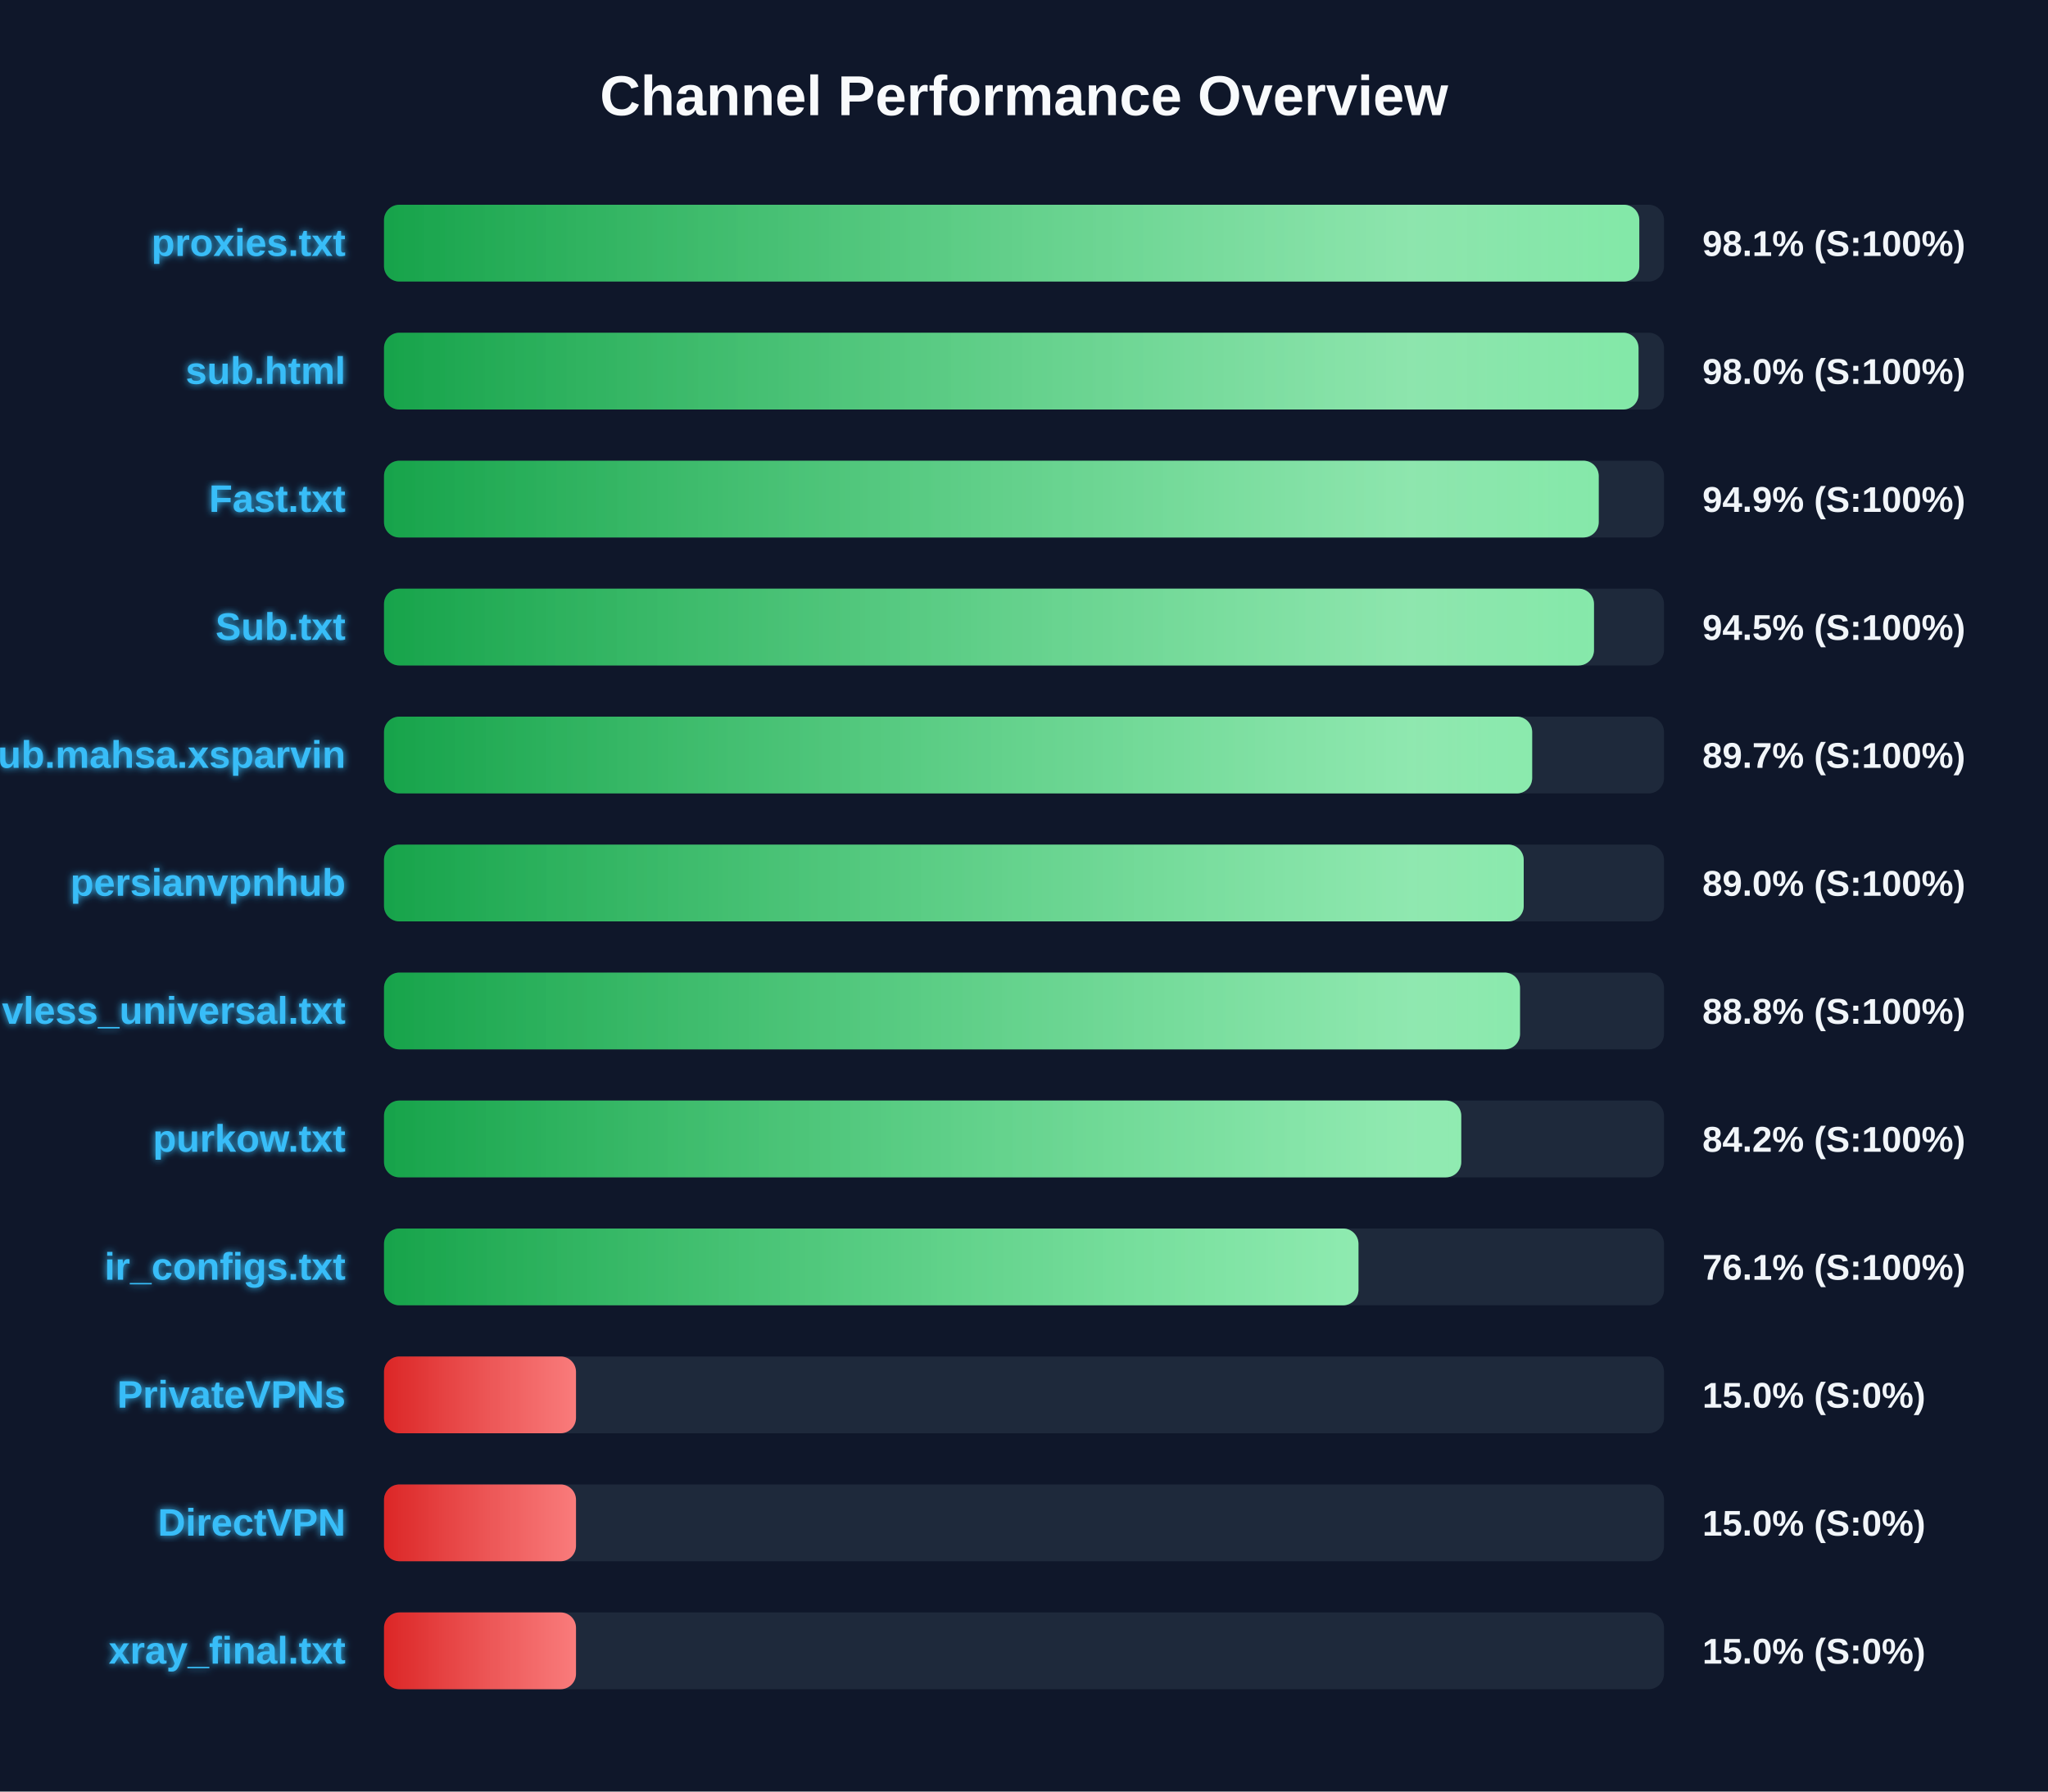
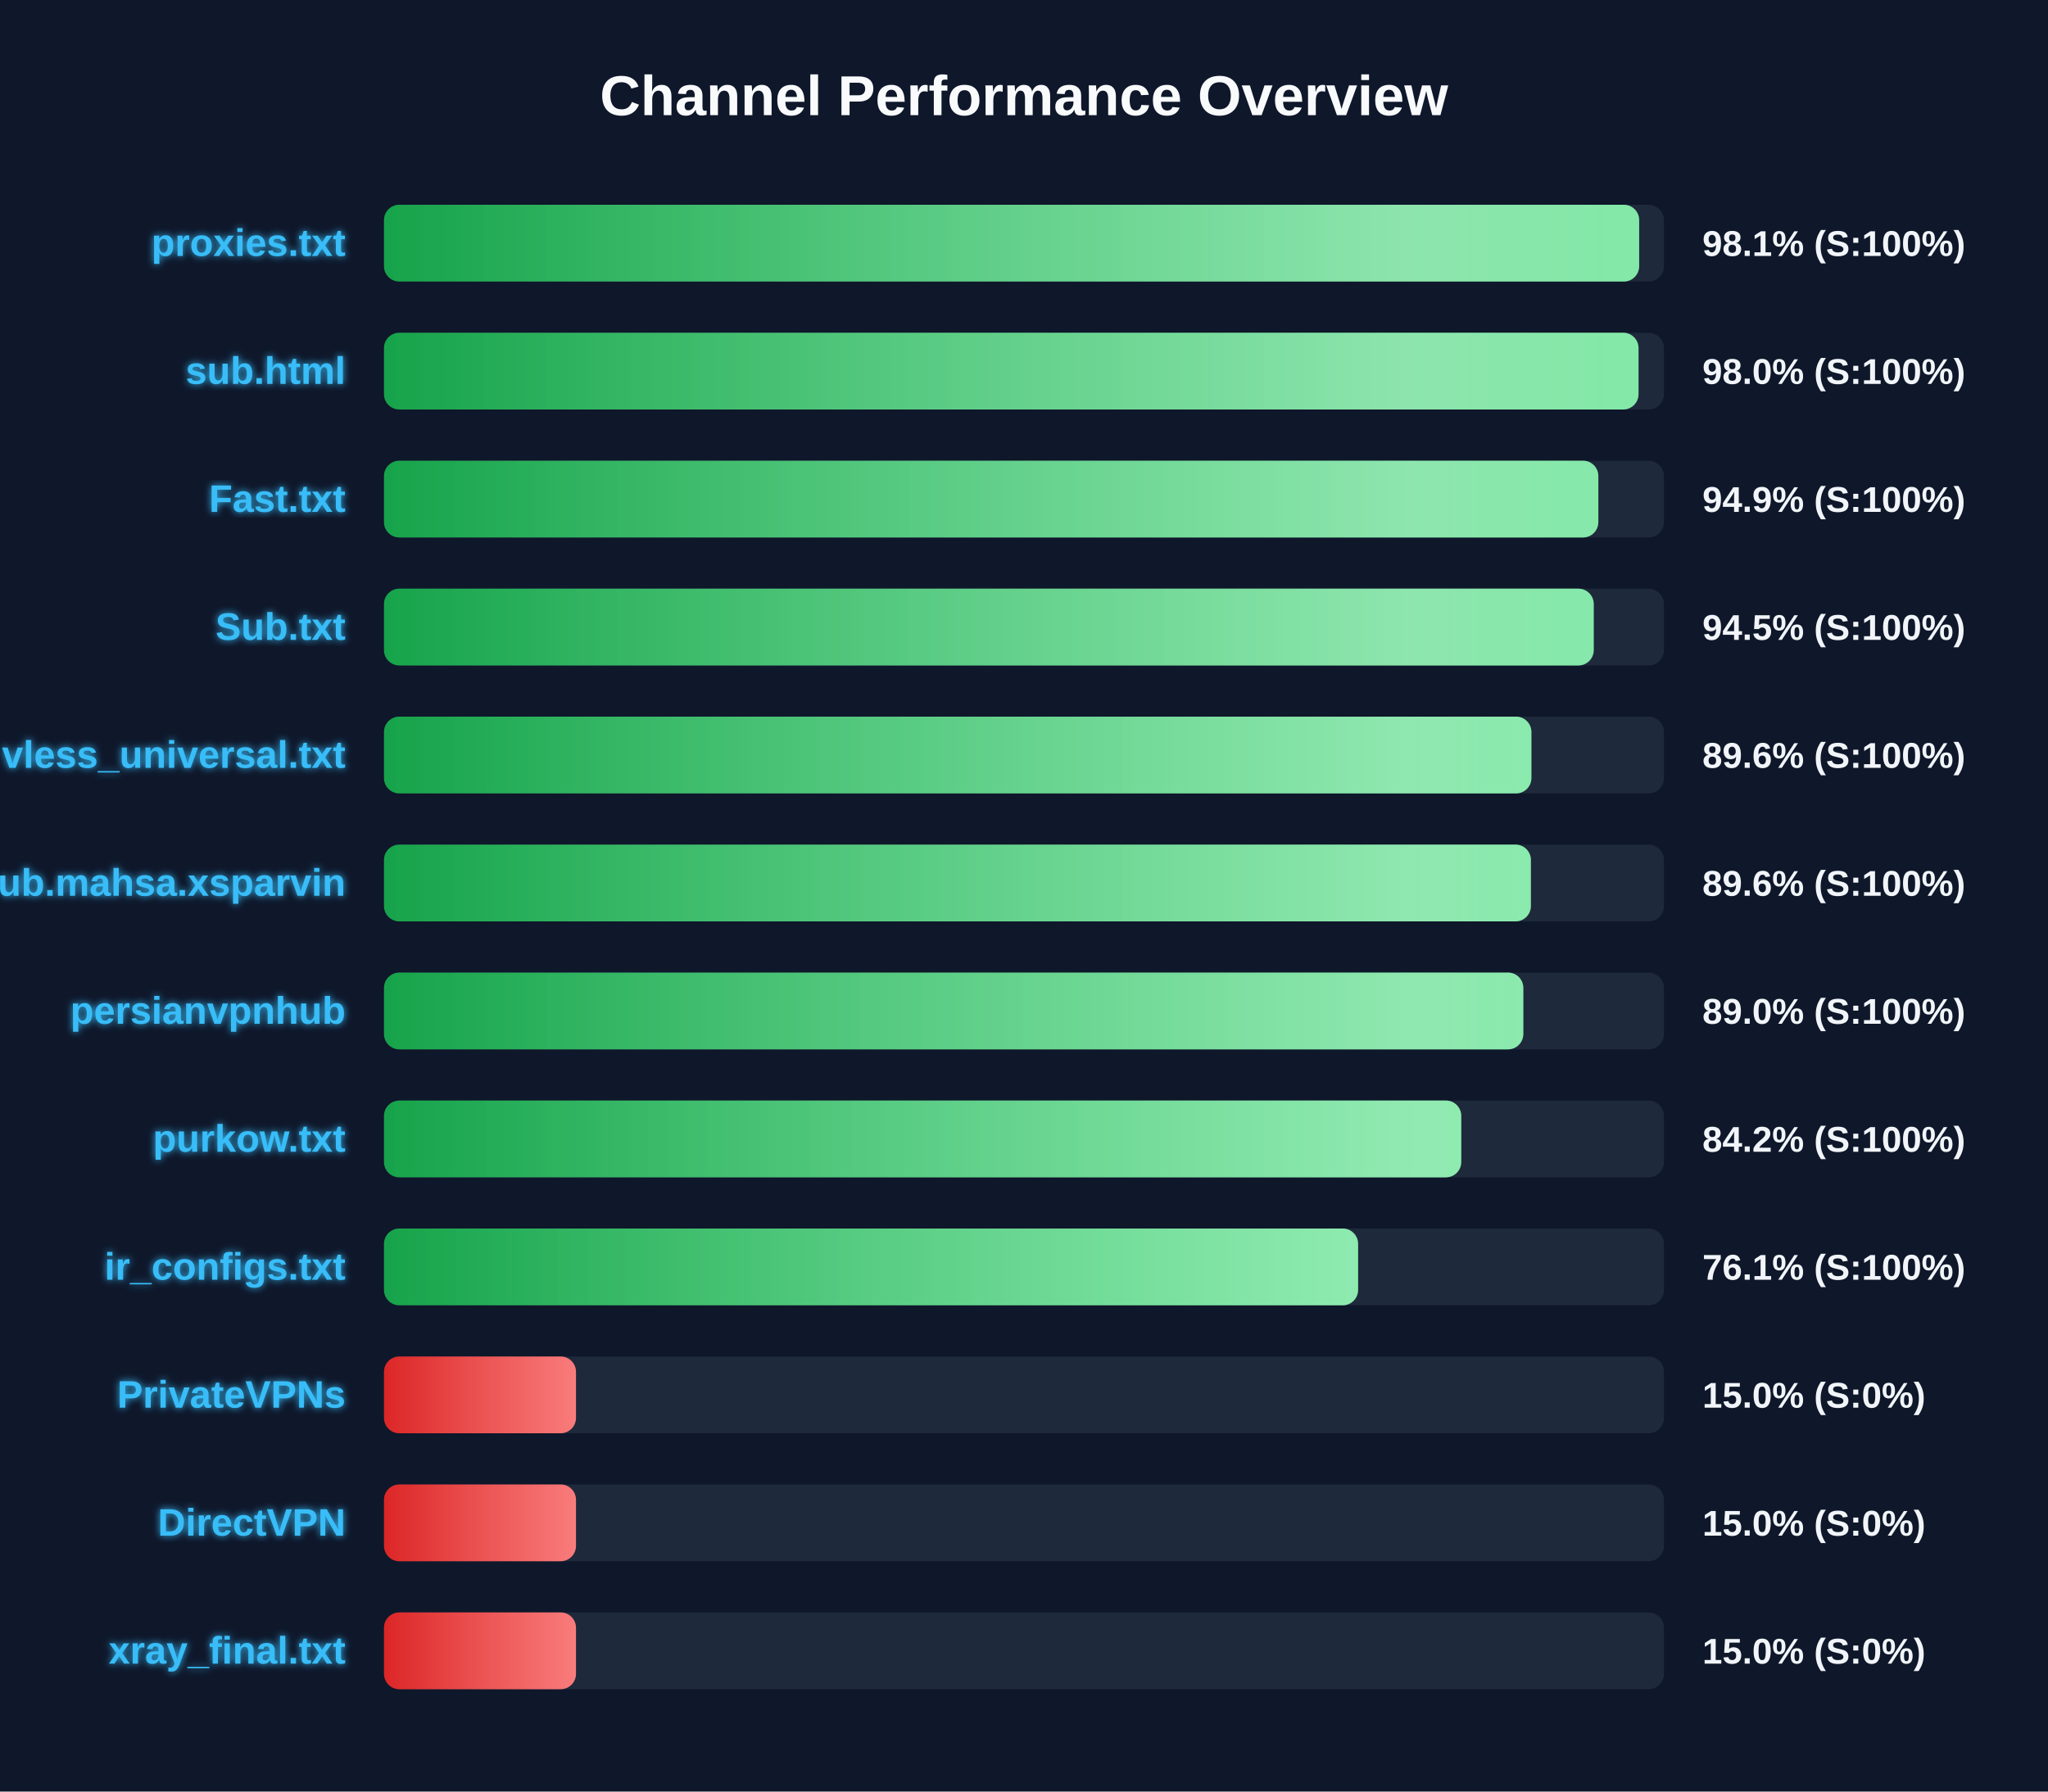
<svg xmlns="http://www.w3.org/2000/svg" width="800" height="700" version="1.1">
  <defs>
    <linearGradient id="grad-green" x1="0%" y1="0%" x2="100%" y2="0%">
      <stop offset="0%" stop-color="#16a34a" />
      <stop offset="100%" stop-color="#4ade80" />
    </linearGradient>
    <linearGradient id="grad-yellow" x1="0%" y1="0%" x2="100%" y2="0%">
      <stop offset="0%" stop-color="#ca8a04" />
      <stop offset="100%" stop-color="#fde047" />
    </linearGradient>
    <linearGradient id="grad-red" x1="0%" y1="0%" x2="100%" y2="0%">
      <stop offset="0%" stop-color="#dc2626" />
      <stop offset="100%" stop-color="#f87171" />
    </linearGradient>
    <linearGradient id="shimmer" x1="0%" y1="0%" x2="100%" y2="0%">
      <stop offset="0%" stop-color="rgba(255,255,255,0)" />
      <stop offset="50%" stop-color="rgba(255,255,255,0.4)" />
      <stop offset="100%" stop-color="rgba(255,255,255,0)" />
    </linearGradient>
    <filter id="glow" x="-20%" y="-20%" width="140%" height="140%">
      <feGaussianBlur stdDeviation="1.5" result="blur" />
      <feComposite in="SourceGraphic" in2="blur" operator="over" />
    </filter>
  </defs>
  <style>
        .bg-rect { fill: #0f172a; }
        .title { font: bold 22px 'Segoe UI', Arial, sans-serif; fill: #f8fafc; }
        .row { font: bold 15px 'Segoe UI', Arial, sans-serif; fill: #38bdf8; filter: url(#glow); }
        .score { font: bold 14px 'Segoe UI', Arial, sans-serif; fill: #f1f5f9; }
        @keyframes shimmer-anim {
            0% { transform: translateX(-100%); }
            100% { transform: translateX(200%); }
        }
        .shimmer-rect {
            animation: shimmer-anim 2.5s infinite linear;
        }
    </style>
  <rect width="100%" height="100%" class="bg-rect" />
  <text x="400" y="45" text-anchor="middle" class="title">Channel Performance Overview</text>
  <rect x="150" y="80" width="500" height="30" fill="#1e293b" rx="6" />
  <clipPath id="clip-0">
-     <rect x="150" y="80" width="490.35" height="30" rx="6" />
+     <rect x="150" y="80" width="490.3" height="30" rx="6" />
  </clipPath>
-   <rect x="150" y="80" width="490.35" height="30" fill="url(#grad-green)" rx="6" />
+   <rect x="150" y="80" width="490.3" height="30" fill="url(#grad-green)" rx="6" />
  <g clip-path="url(#clip-0)">
    <rect x="150" y="80" width="100%" height="30" fill="url(#shimmer)" class="shimmer-rect" />
  </g>
  <text x="135" y="100" text-anchor="end" class="row">proxies.txt</text>
  <text x="665" y="100" text-anchor="start" class="score">98.1% (S:100%)</text>
  <rect x="150" y="130" width="500" height="30" fill="#1e293b" rx="6" />
  <clipPath id="clip-1">
    <rect x="150" y="130" width="490.05" height="30" rx="6" />
  </clipPath>
  <rect x="150" y="130" width="490.05" height="30" fill="url(#grad-green)" rx="6" />
  <g clip-path="url(#clip-1)">
    <rect x="150" y="130" width="100%" height="30" fill="url(#shimmer)" class="shimmer-rect" />
  </g>
  <text x="135" y="150" text-anchor="end" class="row">sub.html</text>
  <text x="665" y="150" text-anchor="start" class="score">98.0% (S:100%)</text>
  <rect x="150" y="180" width="500" height="30" fill="#1e293b" rx="6" />
  <clipPath id="clip-2">
-     <rect x="150" y="180" width="474.5" height="30" rx="6" />
+     <rect x="150" y="180" width="474.35" height="30" rx="6" />
  </clipPath>
-   <rect x="150" y="180" width="474.5" height="30" fill="url(#grad-green)" rx="6" />
+   <rect x="150" y="180" width="474.35" height="30" fill="url(#grad-green)" rx="6" />
  <g clip-path="url(#clip-2)">
    <rect x="150" y="180" width="100%" height="30" fill="url(#shimmer)" class="shimmer-rect" />
  </g>
  <text x="135" y="200" text-anchor="end" class="row">Fast.txt</text>
  <text x="665" y="200" text-anchor="start" class="score">94.9% (S:100%)</text>
  <rect x="150" y="230" width="500" height="30" fill="#1e293b" rx="6" />
  <clipPath id="clip-3">
-     <rect x="150" y="230" width="472.65" height="30" rx="6" />
+     <rect x="150" y="230" width="472.55" height="30" rx="6" />
  </clipPath>
-   <rect x="150" y="230" width="472.65" height="30" fill="url(#grad-green)" rx="6" />
+   <rect x="150" y="230" width="472.55" height="30" fill="url(#grad-green)" rx="6" />
  <g clip-path="url(#clip-3)">
    <rect x="150" y="230" width="100%" height="30" fill="url(#shimmer)" class="shimmer-rect" />
  </g>
  <text x="135" y="250" text-anchor="end" class="row">Sub.txt</text>
  <text x="665" y="250" text-anchor="start" class="score">94.5% (S:100%)</text>
  <rect x="150" y="280" width="500" height="30" fill="#1e293b" rx="6" />
  <clipPath id="clip-4">
-     <rect x="150" y="280" width="448.5" height="30" rx="6" />
+     <rect x="150" y="280" width="448.2" height="30" rx="6" />
  </clipPath>
-   <rect x="150" y="280" width="448.5" height="30" fill="url(#grad-green)" rx="6" />
+   <rect x="150" y="280" width="448.2" height="30" fill="url(#grad-green)" rx="6" />
  <g clip-path="url(#clip-4)">
    <rect x="150" y="280" width="100%" height="30" fill="url(#shimmer)" class="shimmer-rect" />
  </g>
-   <text x="135" y="300" text-anchor="end" class="row">Sub.mahsa.xsparvin</text>
-   <text x="665" y="300" text-anchor="start" class="score">89.7% (S:100%)</text>
+   <text x="135" y="300" text-anchor="end" class="row">vless_universal.txt</text>
+   <text x="665" y="300" text-anchor="start" class="score">89.6% (S:100%)</text>
  <rect x="150" y="330" width="500" height="30" fill="#1e293b" rx="6" />
  <clipPath id="clip-5">
-     <rect x="150" y="330" width="445.2" height="30" rx="6" />
+     <rect x="150" y="330" width="448.0" height="30" rx="6" />
  </clipPath>
-   <rect x="150" y="330" width="445.2" height="30" fill="url(#grad-green)" rx="6" />
+   <rect x="150" y="330" width="448.0" height="30" fill="url(#grad-green)" rx="6" />
  <g clip-path="url(#clip-5)">
    <rect x="150" y="330" width="100%" height="30" fill="url(#shimmer)" class="shimmer-rect" />
  </g>
-   <text x="135" y="350" text-anchor="end" class="row">persianvpnhub</text>
-   <text x="665" y="350" text-anchor="start" class="score">89.0% (S:100%)</text>
+   <text x="135" y="350" text-anchor="end" class="row">Sub.mahsa.xsparvin</text>
+   <text x="665" y="350" text-anchor="start" class="score">89.6% (S:100%)</text>
  <rect x="150" y="380" width="500" height="30" fill="#1e293b" rx="6" />
  <clipPath id="clip-6">
-     <rect x="150" y="380" width="443.75" height="30" rx="6" />
+     <rect x="150" y="380" width="445.05" height="30" rx="6" />
  </clipPath>
-   <rect x="150" y="380" width="443.75" height="30" fill="url(#grad-green)" rx="6" />
+   <rect x="150" y="380" width="445.05" height="30" fill="url(#grad-green)" rx="6" />
  <g clip-path="url(#clip-6)">
    <rect x="150" y="380" width="100%" height="30" fill="url(#shimmer)" class="shimmer-rect" />
  </g>
-   <text x="135" y="400" text-anchor="end" class="row">vless_universal.txt</text>
-   <text x="665" y="400" text-anchor="start" class="score">88.8% (S:100%)</text>
+   <text x="135" y="400" text-anchor="end" class="row">persianvpnhub</text>
+   <text x="665" y="400" text-anchor="start" class="score">89.0% (S:100%)</text>
  <rect x="150" y="430" width="500" height="30" fill="#1e293b" rx="6" />
  <clipPath id="clip-7">
    <rect x="150" y="430" width="420.8" height="30" rx="6" />
  </clipPath>
  <rect x="150" y="430" width="420.8" height="30" fill="url(#grad-green)" rx="6" />
  <g clip-path="url(#clip-7)">
    <rect x="150" y="430" width="100%" height="30" fill="url(#shimmer)" class="shimmer-rect" />
  </g>
  <text x="135" y="450" text-anchor="end" class="row">purkow.txt</text>
  <text x="665" y="450" text-anchor="start" class="score">84.2% (S:100%)</text>
  <rect x="150" y="480" width="500" height="30" fill="#1e293b" rx="6" />
  <clipPath id="clip-8">
-     <rect x="150" y="480" width="380.65" height="30" rx="6" />
+     <rect x="150" y="480" width="380.5" height="30" rx="6" />
  </clipPath>
-   <rect x="150" y="480" width="380.65" height="30" fill="url(#grad-green)" rx="6" />
+   <rect x="150" y="480" width="380.5" height="30" fill="url(#grad-green)" rx="6" />
  <g clip-path="url(#clip-8)">
    <rect x="150" y="480" width="100%" height="30" fill="url(#shimmer)" class="shimmer-rect" />
  </g>
  <text x="135" y="500" text-anchor="end" class="row">ir_configs.txt</text>
  <text x="665" y="500" text-anchor="start" class="score">76.1% (S:100%)</text>
  <rect x="150" y="530" width="500" height="30" fill="#1e293b" rx="6" />
  <clipPath id="clip-9">
    <rect x="150" y="530" width="75.0" height="30" rx="6" />
  </clipPath>
  <rect x="150" y="530" width="75.0" height="30" fill="url(#grad-red)" rx="6" />
  <g clip-path="url(#clip-9)">
    <rect x="150" y="530" width="100%" height="30" fill="url(#shimmer)" class="shimmer-rect" />
  </g>
  <text x="135" y="550" text-anchor="end" class="row">PrivateVPNs</text>
  <text x="665" y="550" text-anchor="start" class="score">15.0% (S:0%)</text>
  <rect x="150" y="580" width="500" height="30" fill="#1e293b" rx="6" />
  <clipPath id="clip-10">
    <rect x="150" y="580" width="75.0" height="30" rx="6" />
  </clipPath>
  <rect x="150" y="580" width="75.0" height="30" fill="url(#grad-red)" rx="6" />
  <g clip-path="url(#clip-10)">
    <rect x="150" y="580" width="100%" height="30" fill="url(#shimmer)" class="shimmer-rect" />
  </g>
  <text x="135" y="600" text-anchor="end" class="row">DirectVPN</text>
  <text x="665" y="600" text-anchor="start" class="score">15.0% (S:0%)</text>
  <rect x="150" y="630" width="500" height="30" fill="#1e293b" rx="6" />
  <clipPath id="clip-11">
    <rect x="150" y="630" width="75.0" height="30" rx="6" />
  </clipPath>
  <rect x="150" y="630" width="75.0" height="30" fill="url(#grad-red)" rx="6" />
  <g clip-path="url(#clip-11)">
    <rect x="150" y="630" width="100%" height="30" fill="url(#shimmer)" class="shimmer-rect" />
  </g>
  <text x="135" y="650" text-anchor="end" class="row">xray_final.txt</text>
  <text x="665" y="650" text-anchor="start" class="score">15.0% (S:0%)</text>
</svg>
